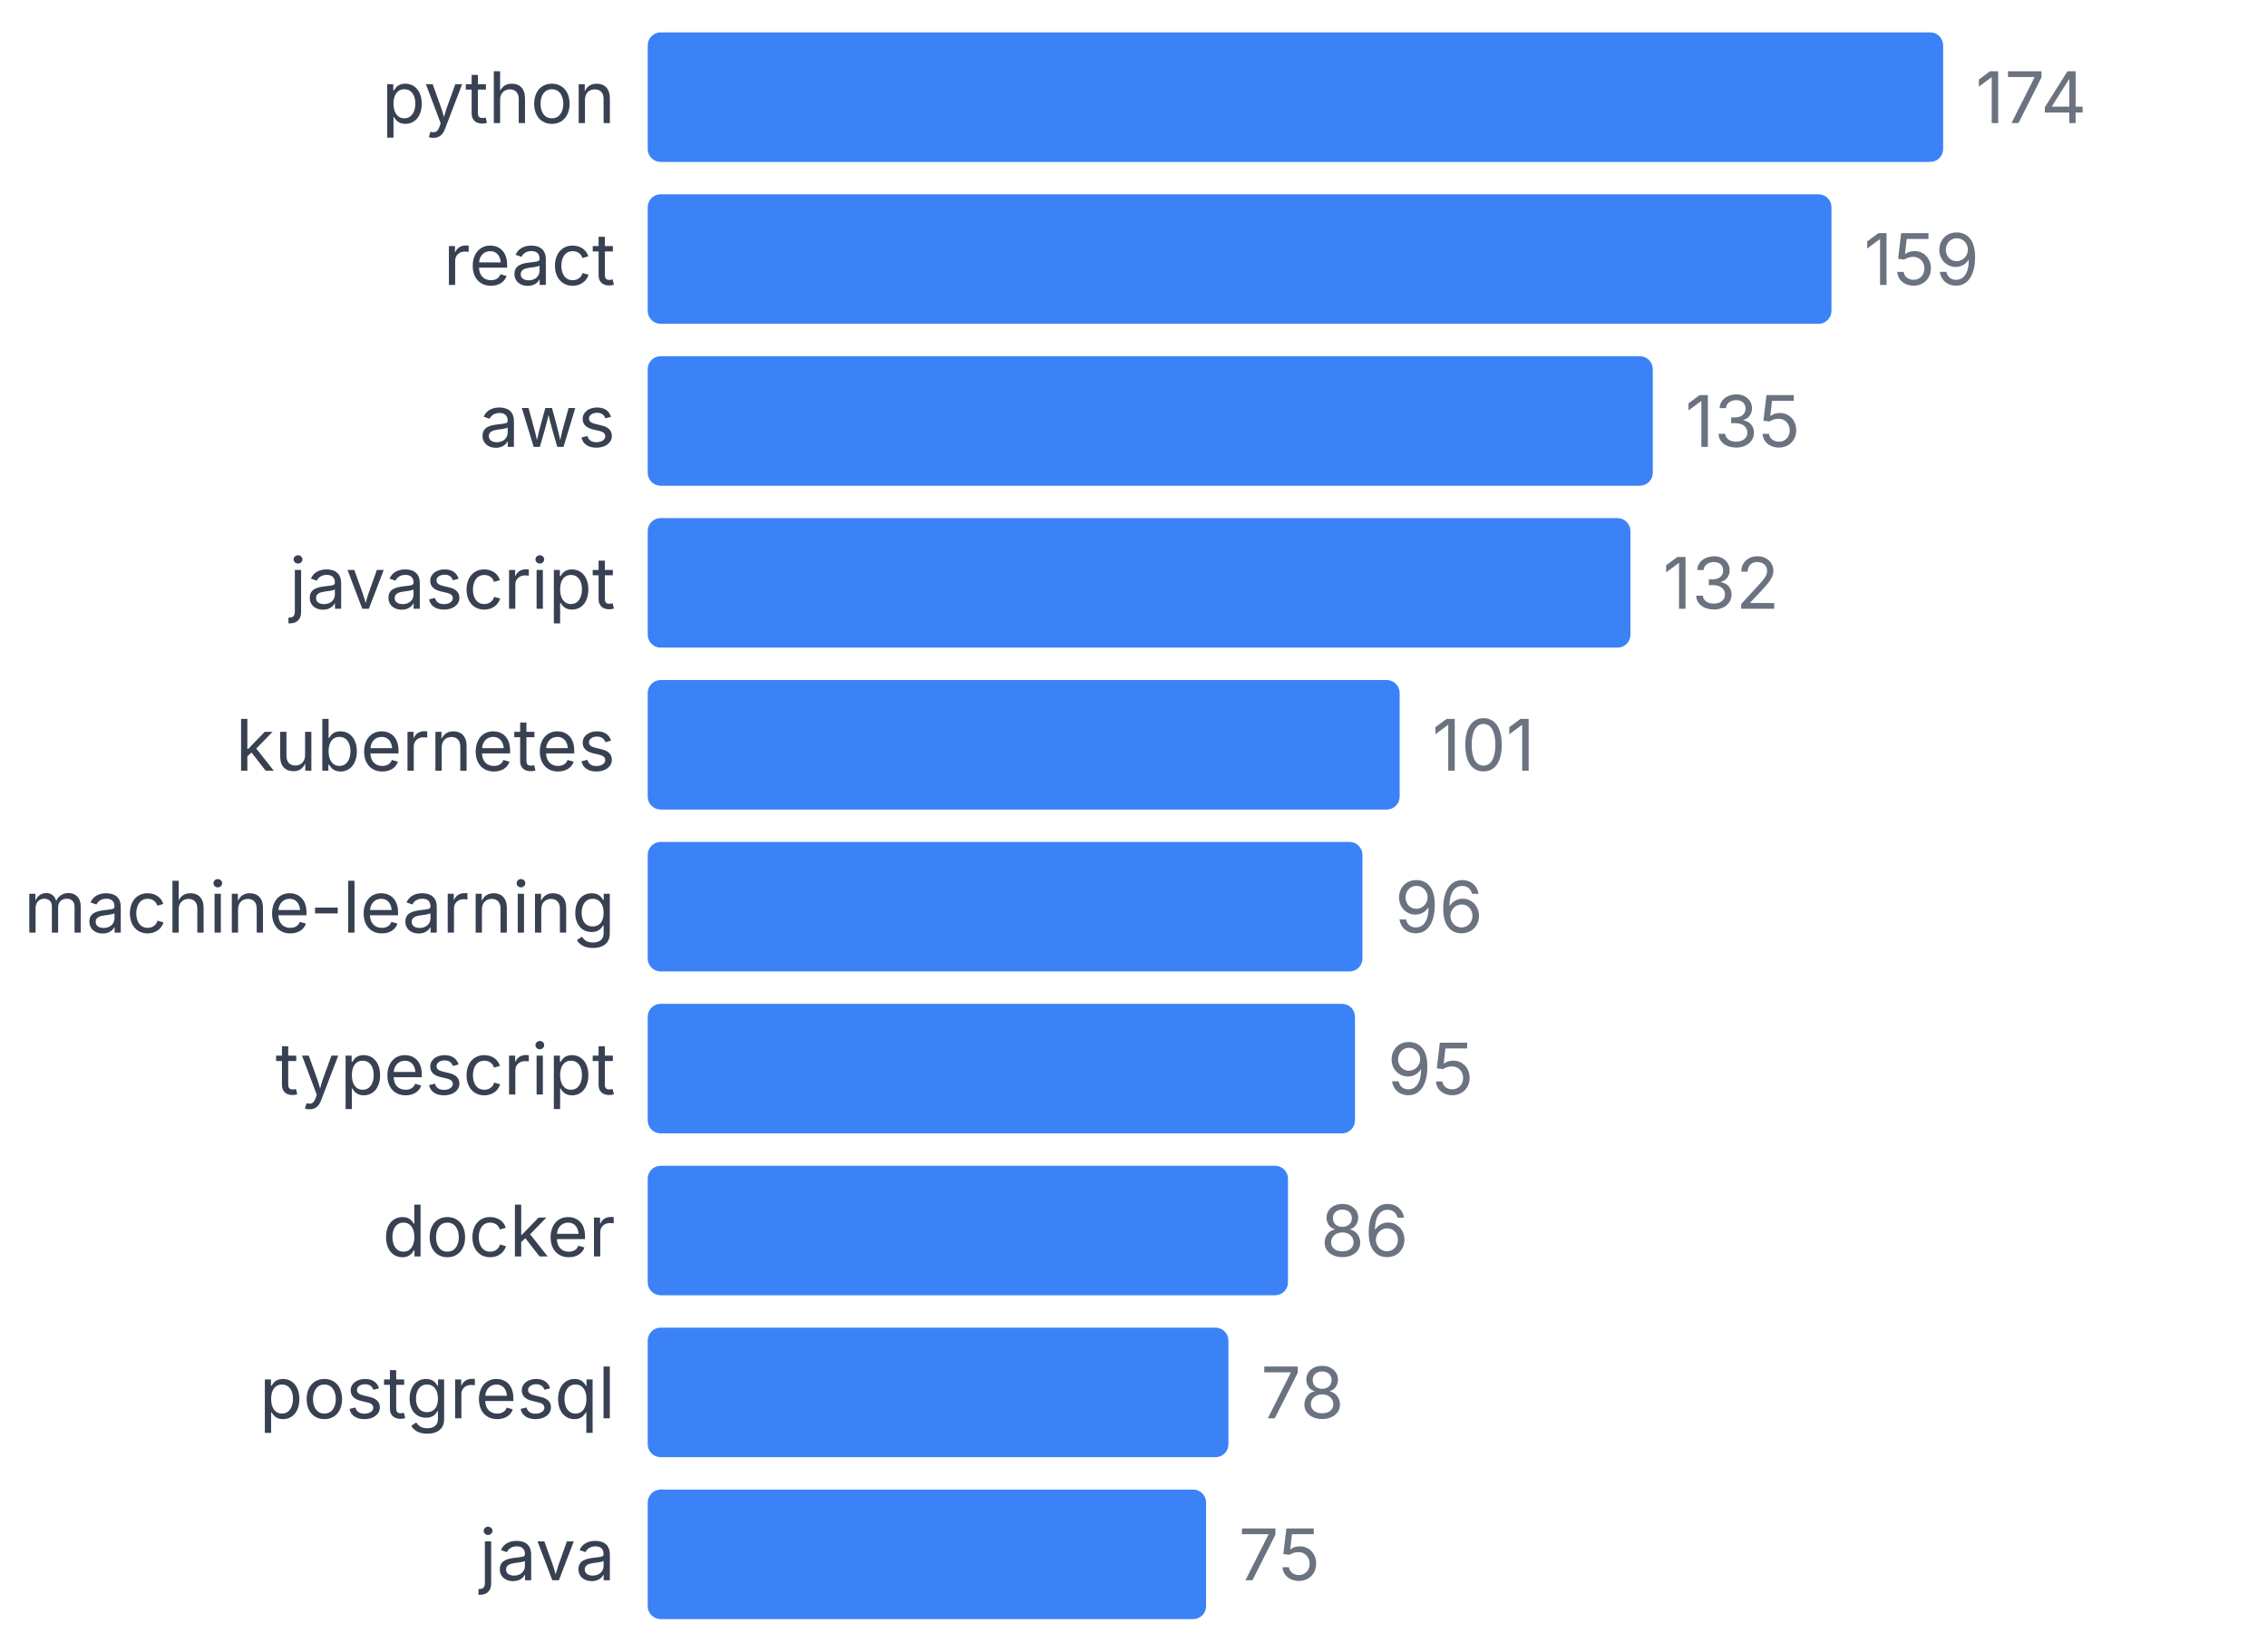
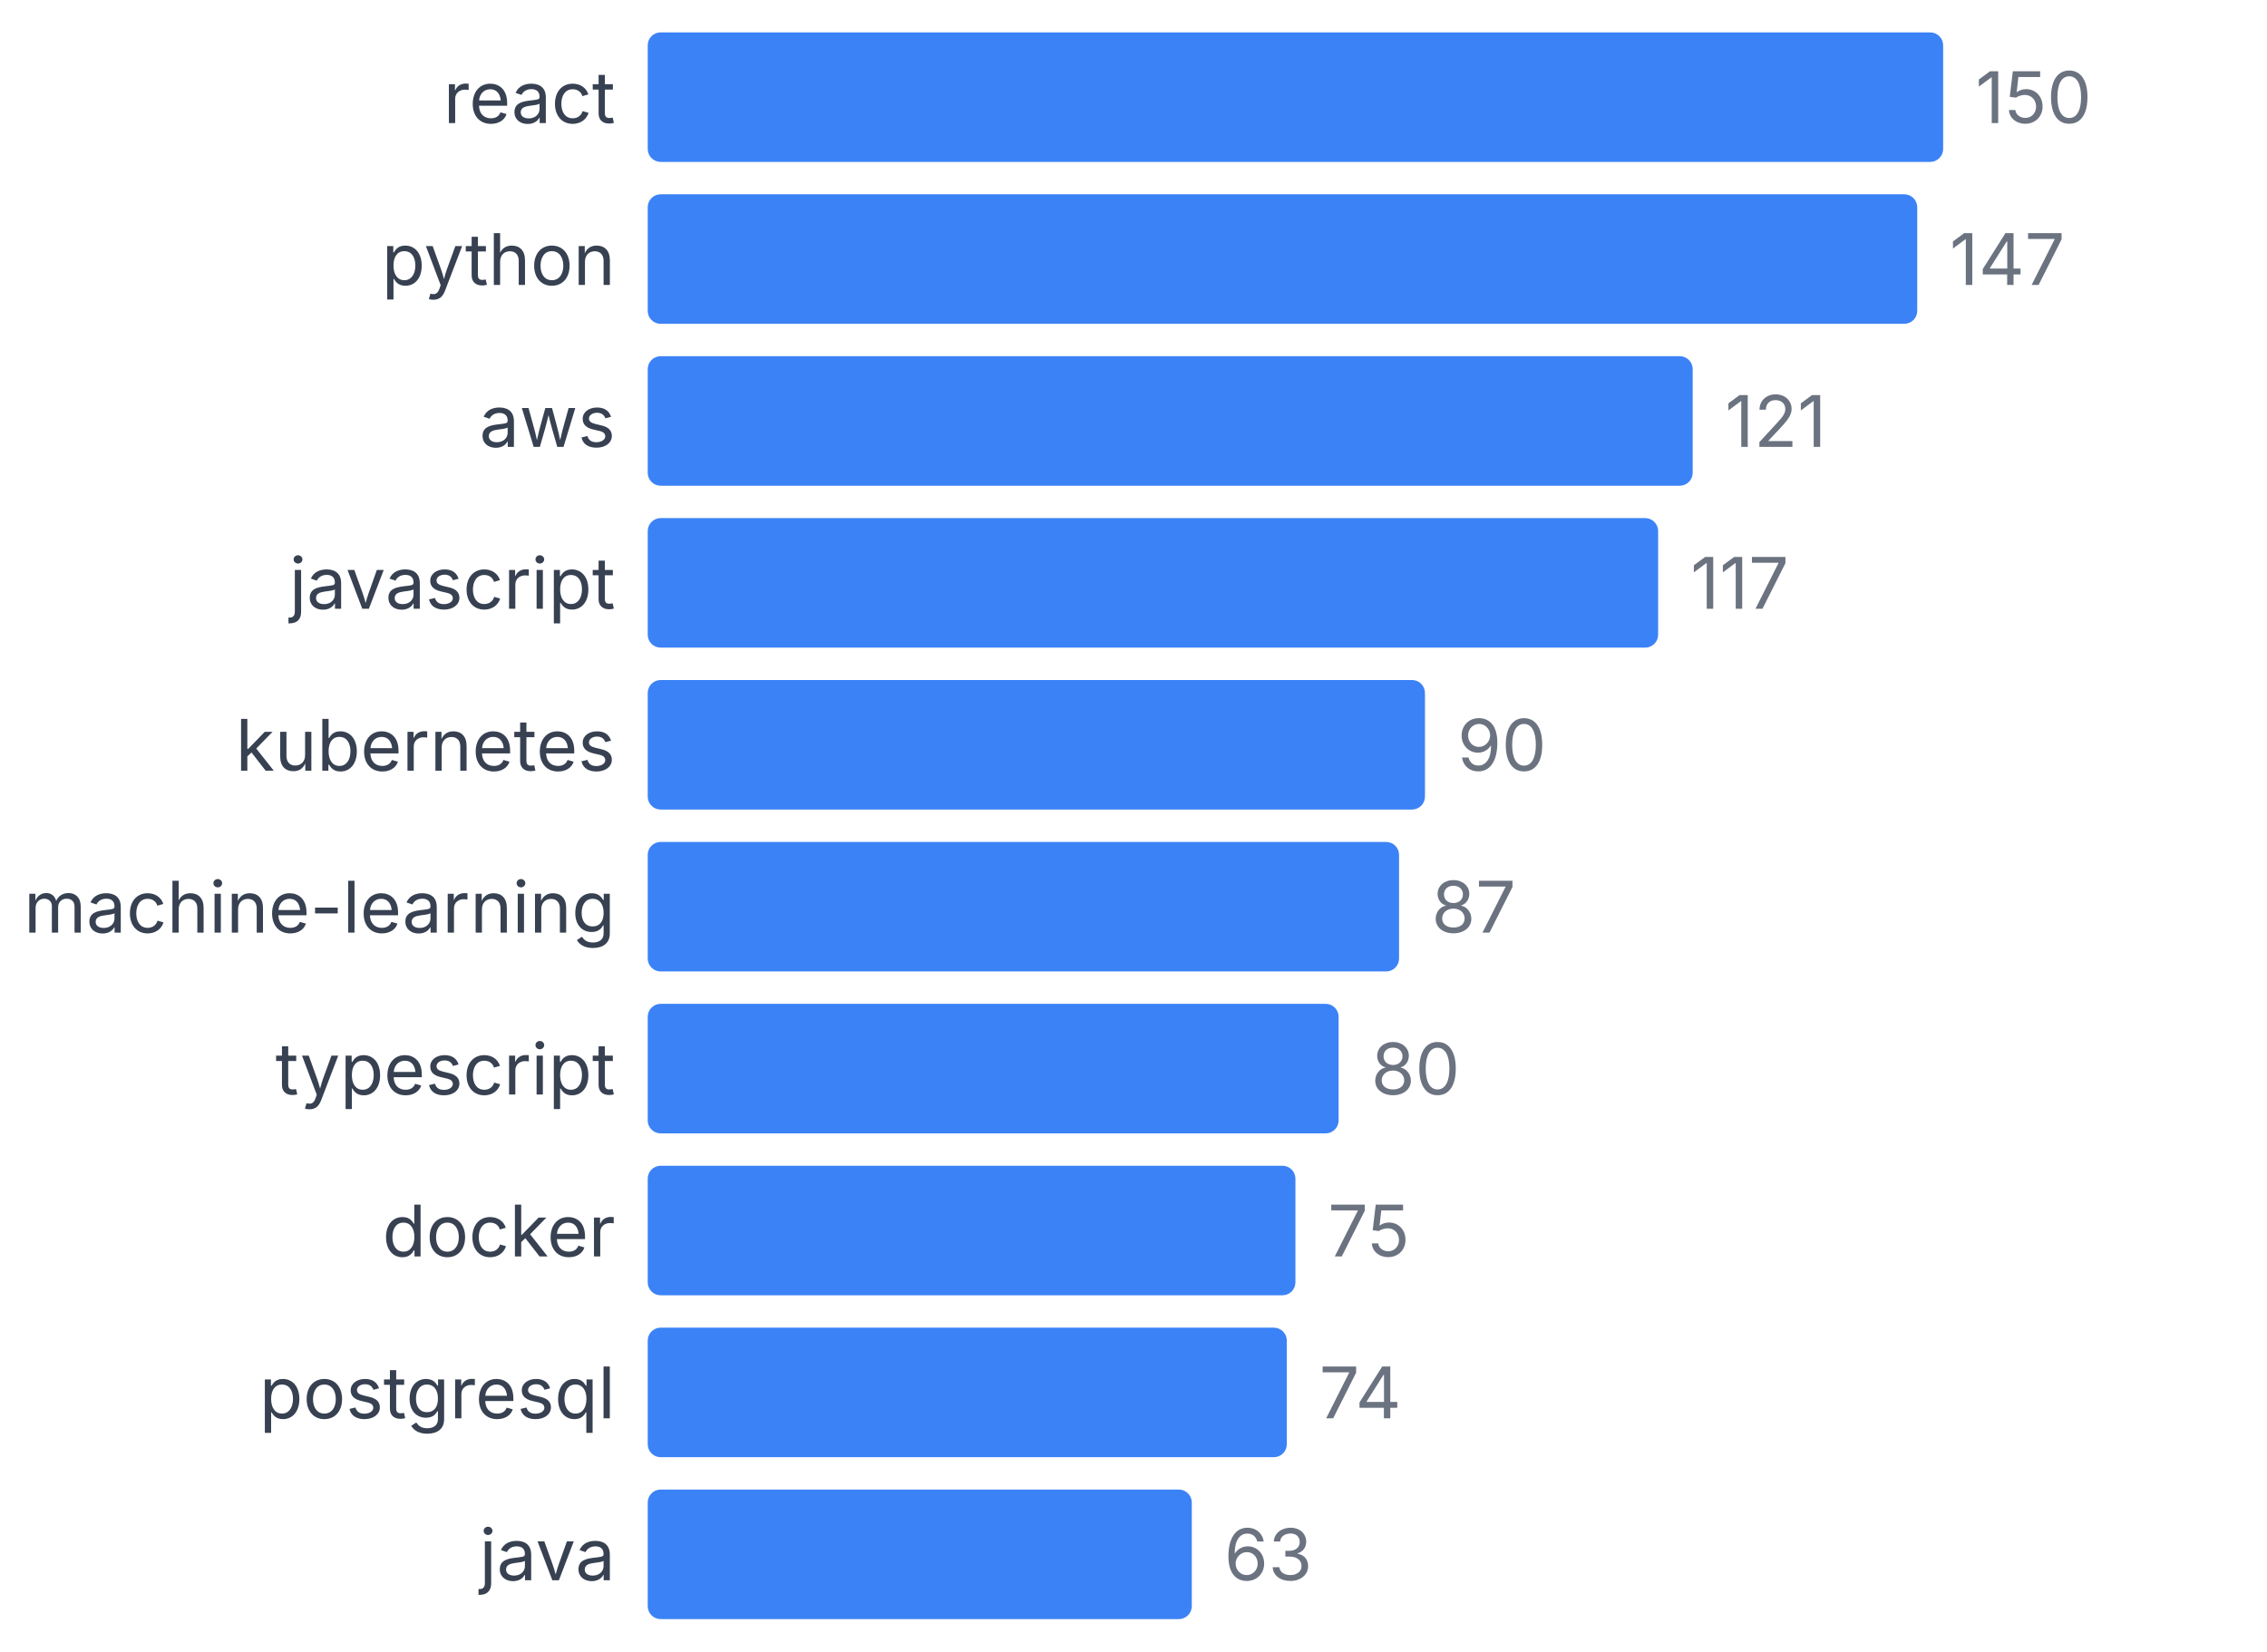
<svg xmlns="http://www.w3.org/2000/svg" width="350" height="255" viewBox="0 0 350 255">
  <style>
    text { font-family: system-ui, -apple-system, sans-serif; }
  </style>
-   <text x="95" y="19" text-anchor="end" font-size="11" fill="#374151">python</text>
+   <text x="95" y="19" text-anchor="end" font-size="11" fill="#374151">react</text>
  <rect x="100" y="5" width="200" height="20" fill="#3b82f6" rx="2" />
-   <text x="305" y="19" font-size="11" fill="#6b7280">174</text>
-   <text x="95" y="44" text-anchor="end" font-size="11" fill="#374151">react</text>
-   <rect x="100" y="30" width="182.759" height="20" fill="#3b82f6" rx="2" />
-   <text x="287.759" y="44" font-size="11" fill="#6b7280">159</text>
+   <text x="305" y="19" font-size="11" fill="#6b7280">150</text>
+   <text x="95" y="44" text-anchor="end" font-size="11" fill="#374151">python</text>
+   <rect x="100" y="30" width="196" height="20" fill="#3b82f6" rx="2" />
+   <text x="301" y="44" font-size="11" fill="#6b7280">147</text>
  <text x="95" y="69" text-anchor="end" font-size="11" fill="#374151">aws</text>
-   <rect x="100" y="55" width="155.172" height="20" fill="#3b82f6" rx="2" />
-   <text x="260.172" y="69" font-size="11" fill="#6b7280">135</text>
+   <rect x="100" y="55" width="161.333" height="20" fill="#3b82f6" rx="2" />
+   <text x="266.333" y="69" font-size="11" fill="#6b7280">121</text>
  <text x="95" y="94" text-anchor="end" font-size="11" fill="#374151">javascript</text>
-   <rect x="100" y="80" width="151.724" height="20" fill="#3b82f6" rx="2" />
-   <text x="256.724" y="94" font-size="11" fill="#6b7280">132</text>
+   <rect x="100" y="80" width="156" height="20" fill="#3b82f6" rx="2" />
+   <text x="261" y="94" font-size="11" fill="#6b7280">117</text>
  <text x="95" y="119" text-anchor="end" font-size="11" fill="#374151">kubernetes</text>
-   <rect x="100" y="105" width="116.092" height="20" fill="#3b82f6" rx="2" />
-   <text x="221.092" y="119" font-size="11" fill="#6b7280">101</text>
+   <rect x="100" y="105" width="120" height="20" fill="#3b82f6" rx="2" />
+   <text x="225" y="119" font-size="11" fill="#6b7280">90</text>
  <text x="95" y="144" text-anchor="end" font-size="11" fill="#374151">machine-learning</text>
-   <rect x="100" y="130" width="110.345" height="20" fill="#3b82f6" rx="2" />
-   <text x="215.345" y="144" font-size="11" fill="#6b7280">96</text>
+   <rect x="100" y="130" width="116" height="20" fill="#3b82f6" rx="2" />
+   <text x="221" y="144" font-size="11" fill="#6b7280">87</text>
  <text x="95" y="169" text-anchor="end" font-size="11" fill="#374151">typescript</text>
-   <rect x="100" y="155" width="109.195" height="20" fill="#3b82f6" rx="2" />
-   <text x="214.195" y="169" font-size="11" fill="#6b7280">95</text>
+   <rect x="100" y="155" width="106.667" height="20" fill="#3b82f6" rx="2" />
+   <text x="211.667" y="169" font-size="11" fill="#6b7280">80</text>
  <text x="95" y="194" text-anchor="end" font-size="11" fill="#374151">docker</text>
-   <rect x="100" y="180" width="98.851" height="20" fill="#3b82f6" rx="2" />
-   <text x="203.851" y="194" font-size="11" fill="#6b7280">86</text>
+   <rect x="100" y="180" width="100" height="20" fill="#3b82f6" rx="2" />
+   <text x="205" y="194" font-size="11" fill="#6b7280">75</text>
  <text x="95" y="219" text-anchor="end" font-size="11" fill="#374151">postgresql</text>
-   <rect x="100" y="205" width="89.655" height="20" fill="#3b82f6" rx="2" />
-   <text x="194.655" y="219" font-size="11" fill="#6b7280">78</text>
+   <rect x="100" y="205" width="98.667" height="20" fill="#3b82f6" rx="2" />
+   <text x="203.667" y="219" font-size="11" fill="#6b7280">74</text>
  <text x="95" y="244" text-anchor="end" font-size="11" fill="#374151">java</text>
-   <rect x="100" y="230" width="86.207" height="20" fill="#3b82f6" rx="2" />
-   <text x="191.207" y="244" font-size="11" fill="#6b7280">75</text>
+   <rect x="100" y="230" width="84" height="20" fill="#3b82f6" rx="2" />
+   <text x="189" y="244" font-size="11" fill="#6b7280">63</text>
</svg>
